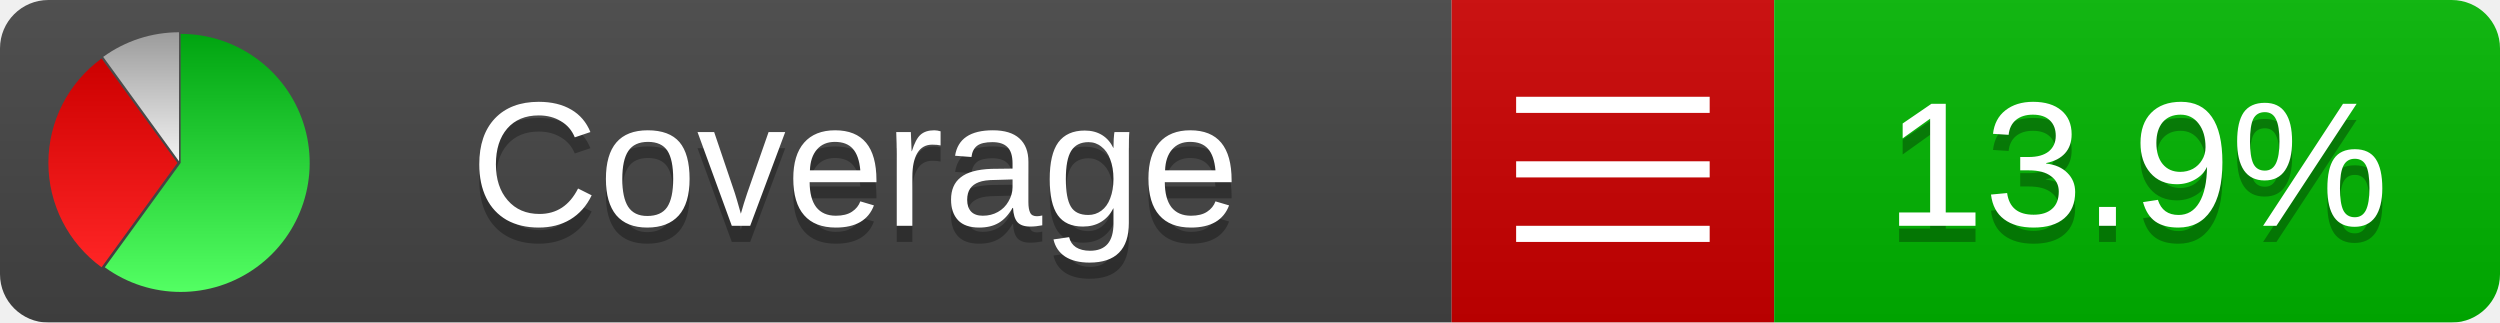
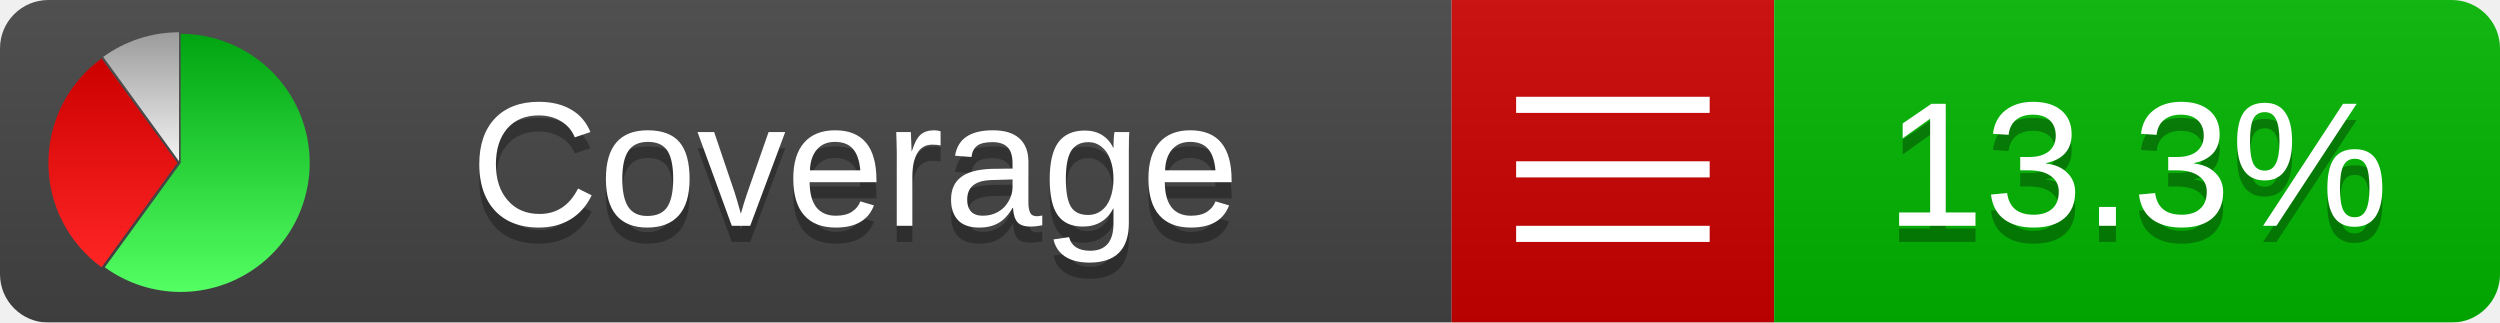
<svg xmlns="http://www.w3.org/2000/svg" xmlns:xlink="http://www.w3.org/1999/xlink" width="155" height="20">
  <style type="text/css">
          
            @keyframes fadeout {
              0 % { visibility: visible; opacity: 1; }
              40% { visibility: visible; opacity: 1; }
              50% { visibility: hidden; opacity: 0; }
              90% { visibility: hidden; opacity: 0; }
              100% { visibility: visible; opacity: 1; }
            }
            @keyframes fadein {
              0% { visibility: hidden; opacity: 0; }
              40% { visibility: hidden; opacity: 0; }
              50% { visibility: visible; opacity: 1; }
              90% { visibility: visible; opacity: 1; }
              100% { visibility: hidden; opacity: 0; }
            }
            .linecoverage {
                animation-duration: 10s;
                animation-name: fadeout;
                animation-iteration-count: infinite;
            }
            .branchcoverage {
                animation-duration: 10s;
                animation-name: fadein;
                animation-iteration-count: infinite;
            }
          
    </style>
  <defs>
    <linearGradient id="gradient" x2="0" y2="100%">
      <stop offset="0" stop-color="#bbb" stop-opacity=".1" />
      <stop offset="1" stop-opacity=".1" />
    </linearGradient>
    <linearGradient id="green" x2="0" y2="100%">
      <stop offset="0" stop-color="#00A410" />
      <stop offset="1" stop-color="#53FF63" />
    </linearGradient>
    <linearGradient id="red" x2="0" y2="100%">
      <stop offset="0" stop-color="#C00" />
      <stop offset="1" stop-color="#FF2525" />
    </linearGradient>
    <linearGradient id="gray" x2="0" y2="100%">
      <stop offset="0" stop-color="#9B9B9B" />
      <stop offset="1" stop-color="#F3F3F3" />
    </linearGradient>
    <mask id="mask">
      <rect width="155" height="20" rx="3" fill="#fff" />
    </mask>
    <g id="icon">
      <path style="fill:url(#green);" d="M205,202.5 l0,-200 a200,200 0 1,1 -117.558,361.803 z" />
      <path style="fill:url(#red);" d="M200,202.5 l-117.558,161.803 a200,200 0 0,1 0,-323.607 z" />
      <path style="fill:url(#gray);" d="M202.5,200 l-117.558,-161.803 a200,200 0 0,1 117.558,-38.196 z" />
    </g>
  </defs>
  <g mask="url(#mask)">
    <rect x="0" y="0" width="90" height="20" fill="#444" />
    <rect x="90" y="0" width="20" height="20" fill="#c00" />
    <rect x="110" y="0" width="45" height="20" fill="#00B600" />
    <rect x="0" y="0" width="155" height="20" fill="url(#gradient)" />
  </g>
  <g>
    <path class="" stroke="#fff" d="M94 6.5 h12 M94 10.5 h12 M94 14.5 h12" />
  </g>
  <g fill="#fff" text-anchor="middle" font-family="Verdana,Arial,Geneva,sans-serif" font-size="11">
    <a xlink:href="https://github.com/danielpalme/ReportGenerator" target="_top">
      <use xlink:href="#icon" transform="translate(3,2) scale(.04)" />
    </a>
    <text x="53" y="15" fill="#010101" fill-opacity=".3">Coverage</text>
    <text x="53" y="14" fill="#fff">Coverage</text>
-     <text class="" x="132.5" y="15" fill="#010101" fill-opacity=".3">13.9%</text>
-     <text class="" x="132.5" y="14">13.9%</text>
+     <text class="" x="132.5" y="15" fill="#010101" fill-opacity=".3">13.3%</text>
+     <text class="" x="132.5" y="14">13.3%</text>
  </g>
  <g>
    <rect class="" x="90" y="0" width="65" height="20" fill-opacity="0" />
  </g>
</svg>
